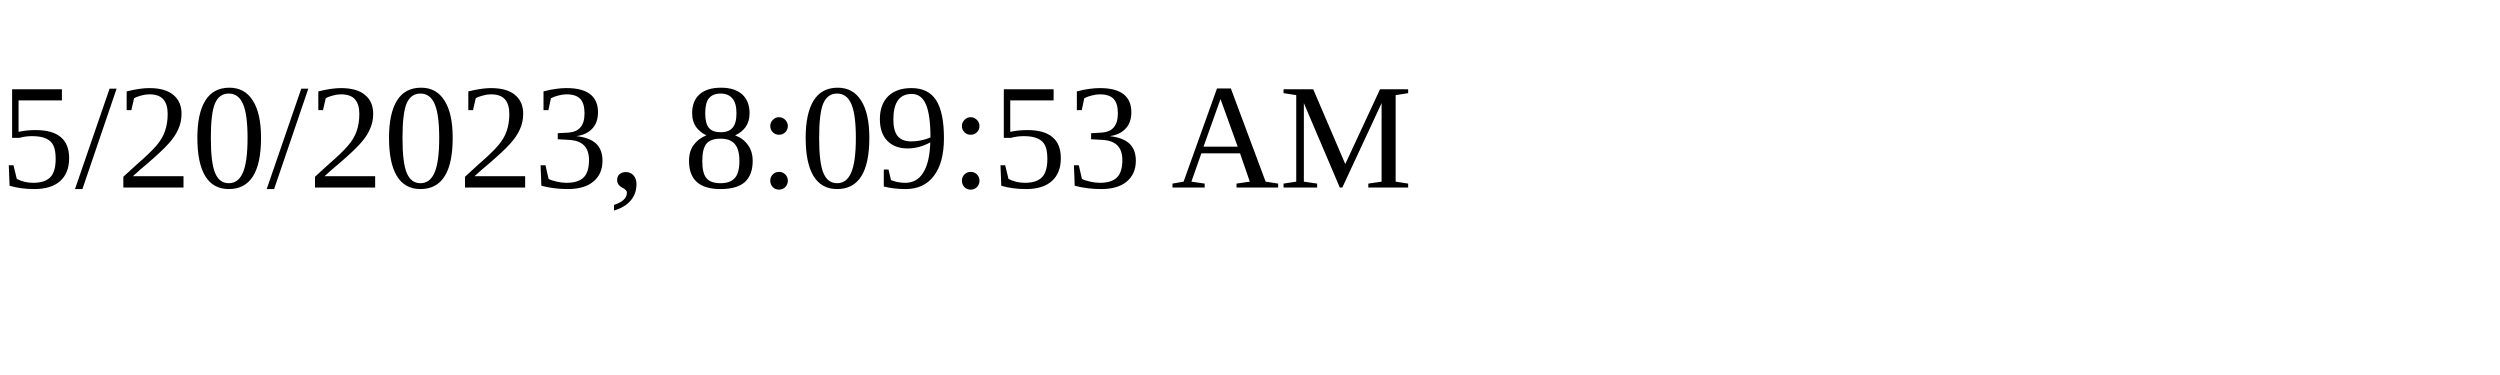
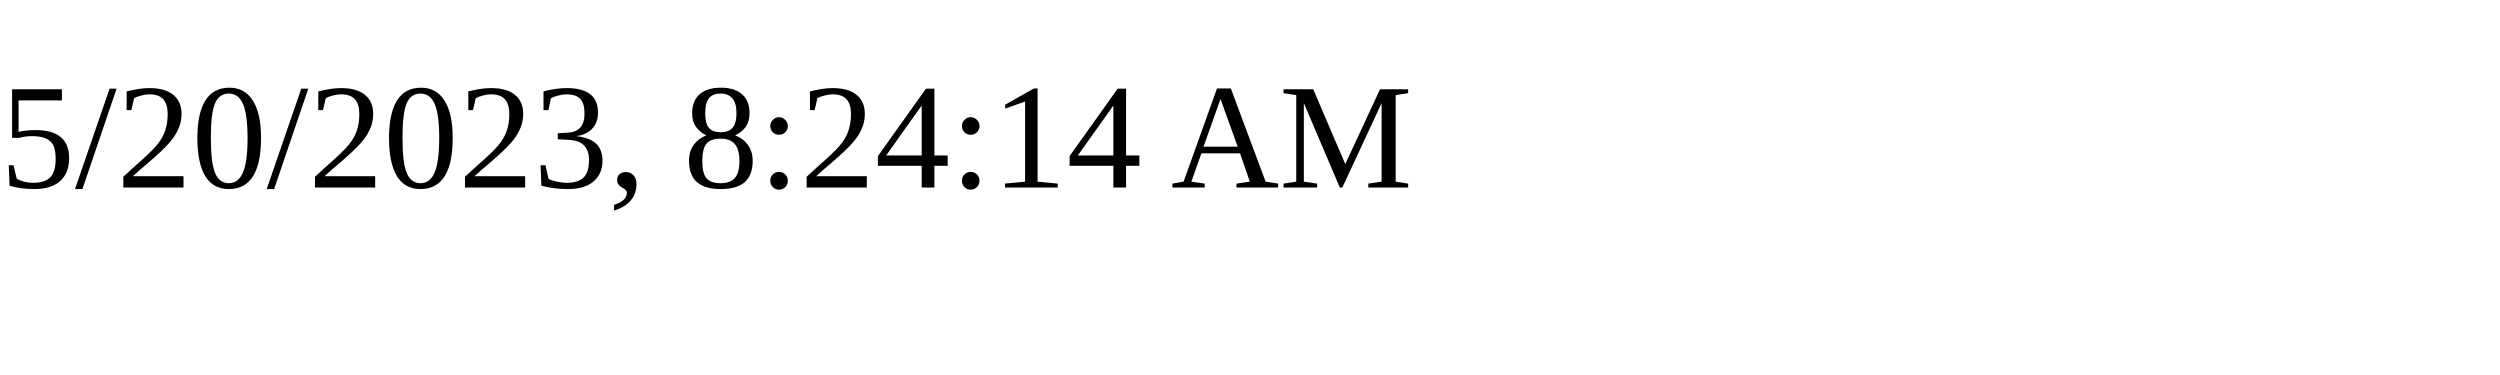
<svg xmlns="http://www.w3.org/2000/svg" height="30" width="200">
-   <text x="0" y="15">5/20/2023, 8:09:53 AM</text>
+   <text x="0" y="15">5/20/2023, 8:24:14 AM</text>
</svg>
